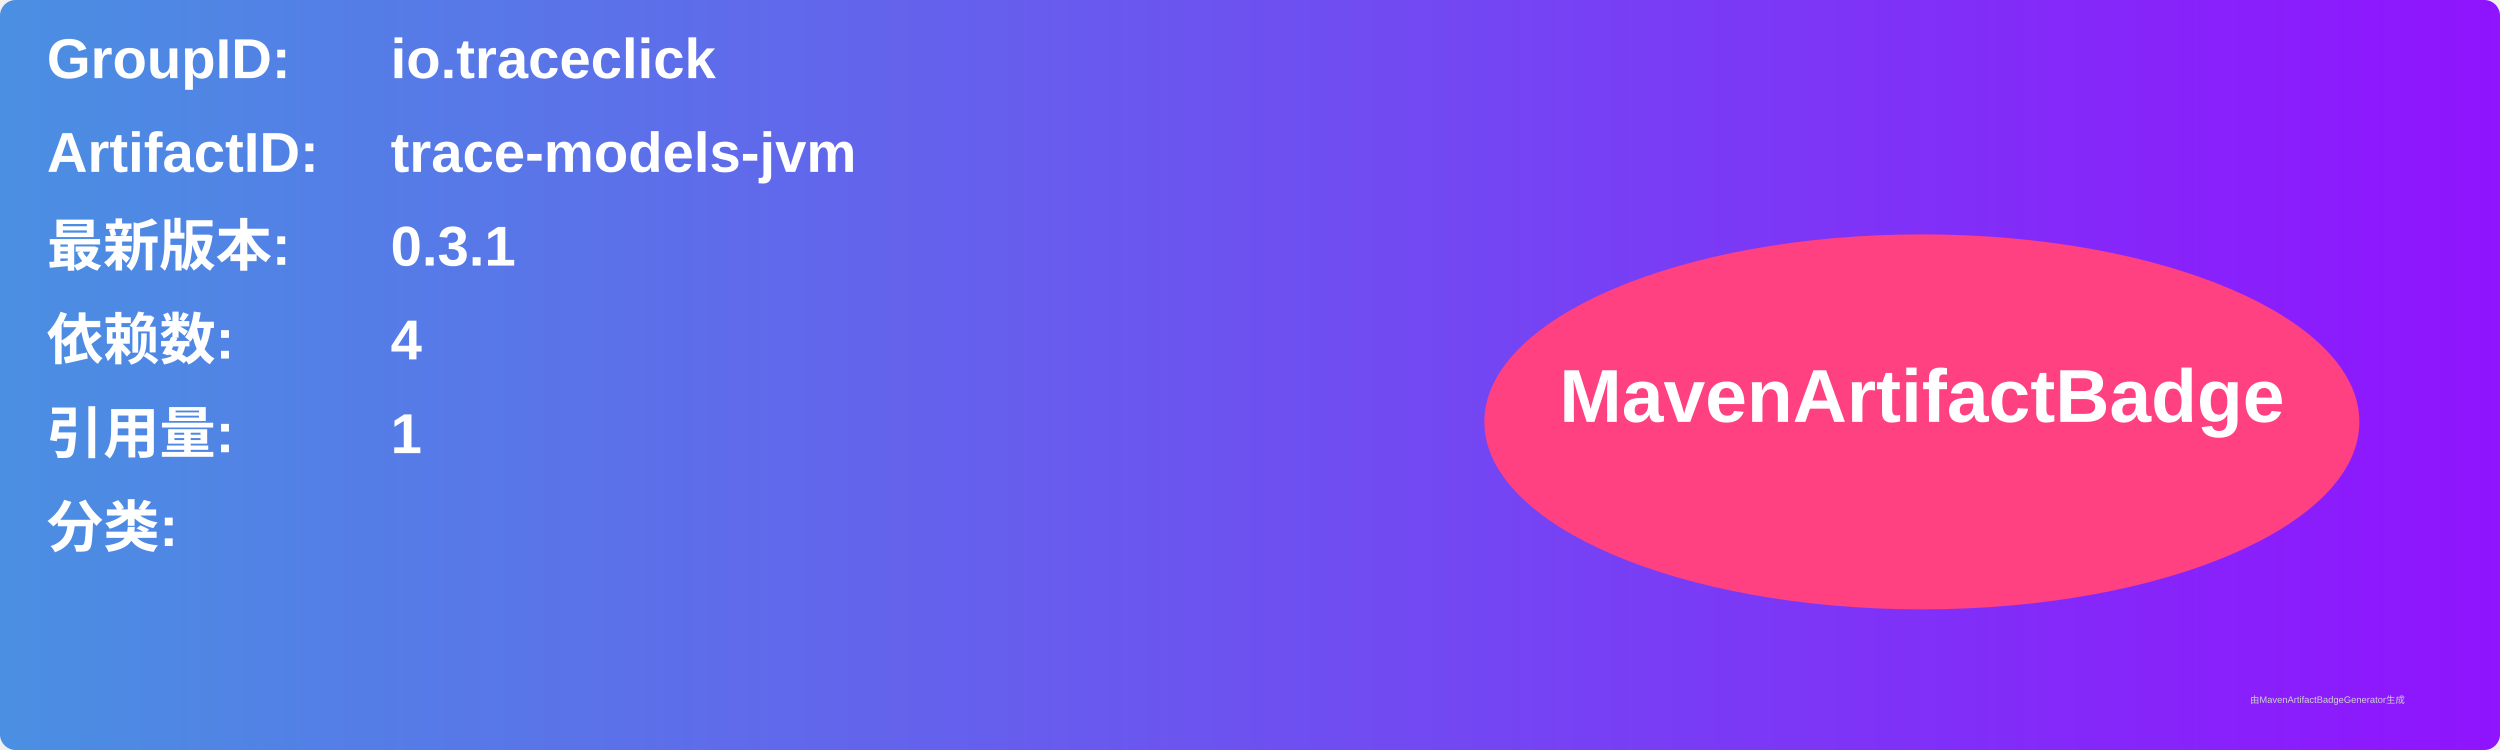
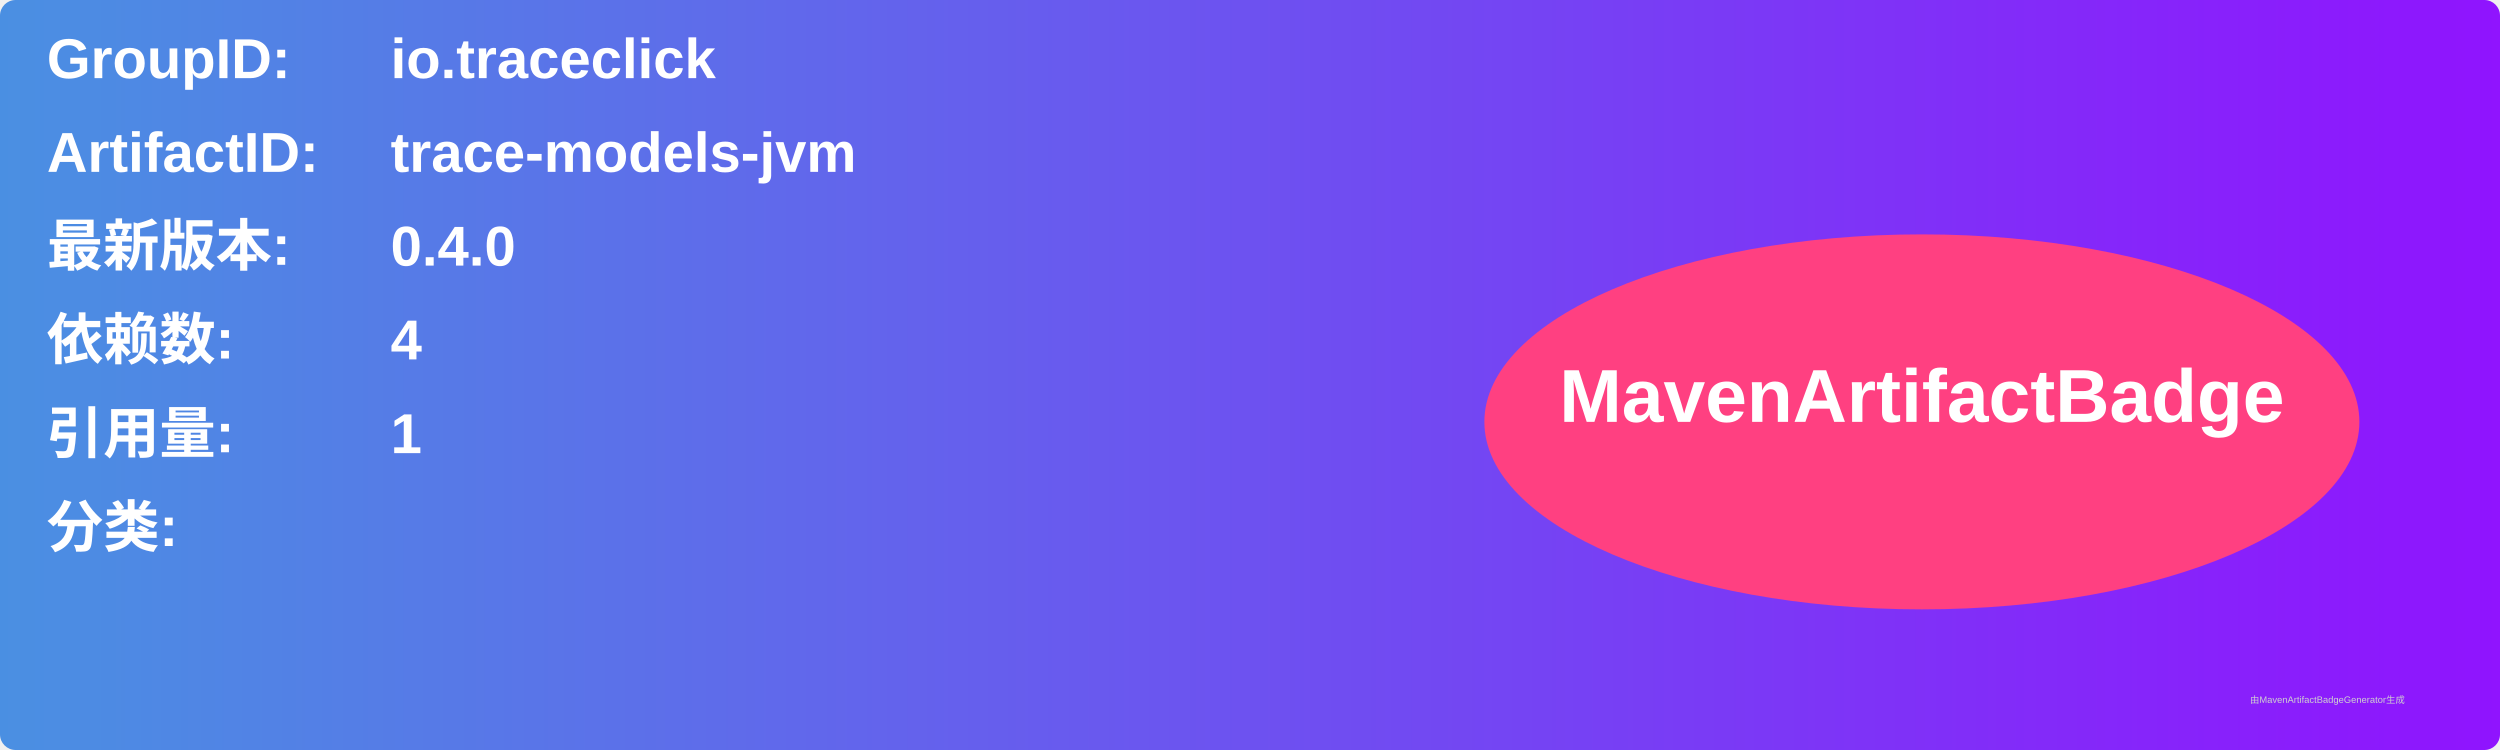
<svg xmlns="http://www.w3.org/2000/svg" width="800" height="240" viewBox="0 0 800 240">
  <linearGradient id="grad" x1="0%" y1="0%" x2="100%" y2="0%">
    <stop offset="0%" stop-color="#4a90e2" />
    <stop offset="100%" stop-color="#9013fe" />
  </linearGradient>
  <rect width="100%" height="100%" rx="5" ry="5" fill="url(#grad)" />
  <g transform="translate(15, 15)">
    <text x="0" y="10" font-family="Arial" font-size="18" fill="white" font-weight="bold" width="260">GroupID:</text>
    <text x="110" y="10" font-family="Arial" font-size="18" fill="white" font-weight="bold" width="460">io.traceclick</text>
    <text x="0" y="40" font-family="Arial" font-size="18" fill="white" font-weight="bold" width="260">ArtifactID:</text>
    <text x="110" y="40" font-family="Arial" font-size="18" fill="white" font-weight="bold" width="460">trace-models-jvm</text>
    <text x="0" y="70" font-family="Arial" font-size="18" fill="white" font-weight="bold">最新版本:</text>
    <text x="110" y="70" font-family="Arial" font-size="18" fill="white" font-weight="bold">
-       <tspan font-weight="bold">0.3.1</tspan>
+       <tspan font-weight="bold">0.4.0</tspan>
    </text>
    <text x="0" y="100" font-family="Arial" font-size="18" fill="white" font-weight="bold">依赖数: </text>
    <text x="110" y="100" font-family="Arial" font-size="18" fill="white">
      <tspan font-weight="bold">4</tspan>
    </text>
    <text x="0" y="130" font-family="Arial" font-size="18" fill="white" font-weight="bold">引用量: </text>
    <text x="110" y="130" font-family="Arial" font-size="18" fill="white">
      <tspan font-weight="bold">1</tspan>
    </text>
    <text x="0" y="160" font-family="Arial" font-size="18" fill="white" font-weight="bold">分类:</text>
    <text x="10" y="190" font-family="Arial" font-size="10" fill="white">
      <tspan font-weight="bold" />
    </text>
    <ellipse cx="600" cy="120" rx="140" ry="60" fill="#ff4081" />
    <text x="600" y="120" text-anchor="middle" font-family="Arial" font-size="24" fill="white" font-weight="bold">MavenArtifactBadge</text>
  </g>
  <text x="720" y="225" font-family="Arial" font-size="3" fill="#d0d0d0">由MavenArtifactBadgeGenerator生成</text>
</svg>
